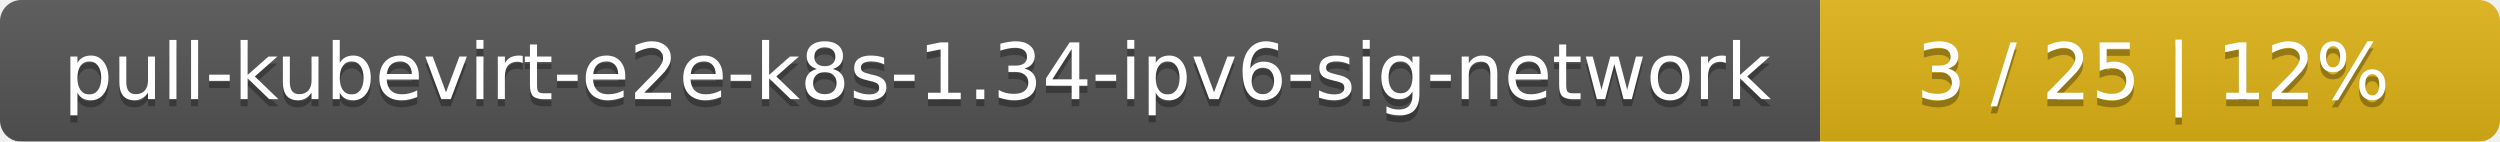
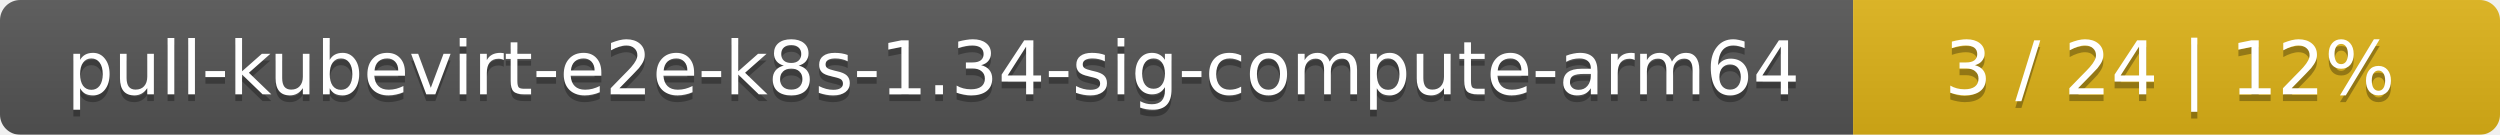
- <svg xmlns="http://www.w3.org/2000/svg" width="353" height="20">
+ <svg xmlns="http://www.w3.org/2000/svg" width="371" height="20">
  <linearGradient id="smooth" x2="0" y2="100%">
    <stop offset="0" stop-color="#bbb" stop-opacity=".1" />
    <stop offset="1" stop-opacity=".1" />
  </linearGradient>
  <mask id="round">
-     <rect width="353" height="20" rx="3" fill="#fff" />
+     <rect width="371" height="20" rx="3" fill="#fff" />
  </mask>
  <g mask="url(#round)">
-     <rect width="257" height="20" fill="#555" />
-     <rect x="257" width="96" height="20" fill="#dfb317" />
-     <rect width="353" height="20" fill="url(#smooth)" />
+     <rect width="275" height="20" fill="#555" />
+     <rect x="275" width="96" height="20" fill="#dfb317" />
+     <rect width="371" height="20" fill="url(#smooth)" />
  </g>
  <g fill="#fff" text-anchor="middle" font-family="DejaVu Sans,Verdana,Geneva,sans-serif" font-size="11">
-     <text x="129.5" y="15" fill="#010101" fill-opacity=".3">pull-kubevirt-e2e-k8s-1.34-ipv6-sig-network</text>
-     <text x="129.5" y="14">pull-kubevirt-e2e-k8s-1.34-ipv6-sig-network</text>
-     <text x="304" y="15" fill="#010101" fill-opacity=".3">3 / 25    |    12%</text>
-     <text x="304" y="14">3 / 25    |    12%</text>
+     <text x="138.5" y="15" fill="#010101" fill-opacity=".3">pull-kubevirt-e2e-k8s-1.34-sig-compute-arm64</text>
+     <text x="138.5" y="14">pull-kubevirt-e2e-k8s-1.34-sig-compute-arm64</text>
+     <text x="322" y="15" fill="#010101" fill-opacity=".3">3 / 24    |    12%</text>
+     <text x="322" y="14">3 / 24    |    12%</text>
  </g>
</svg>
